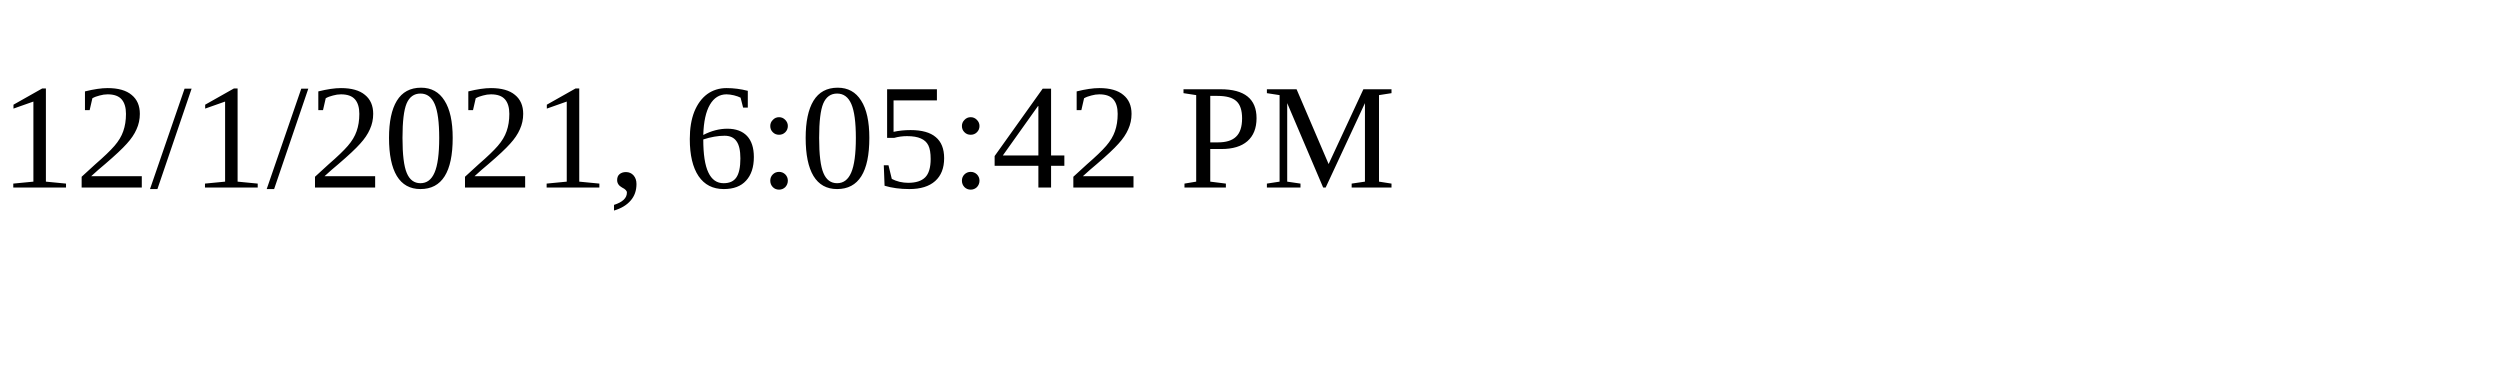
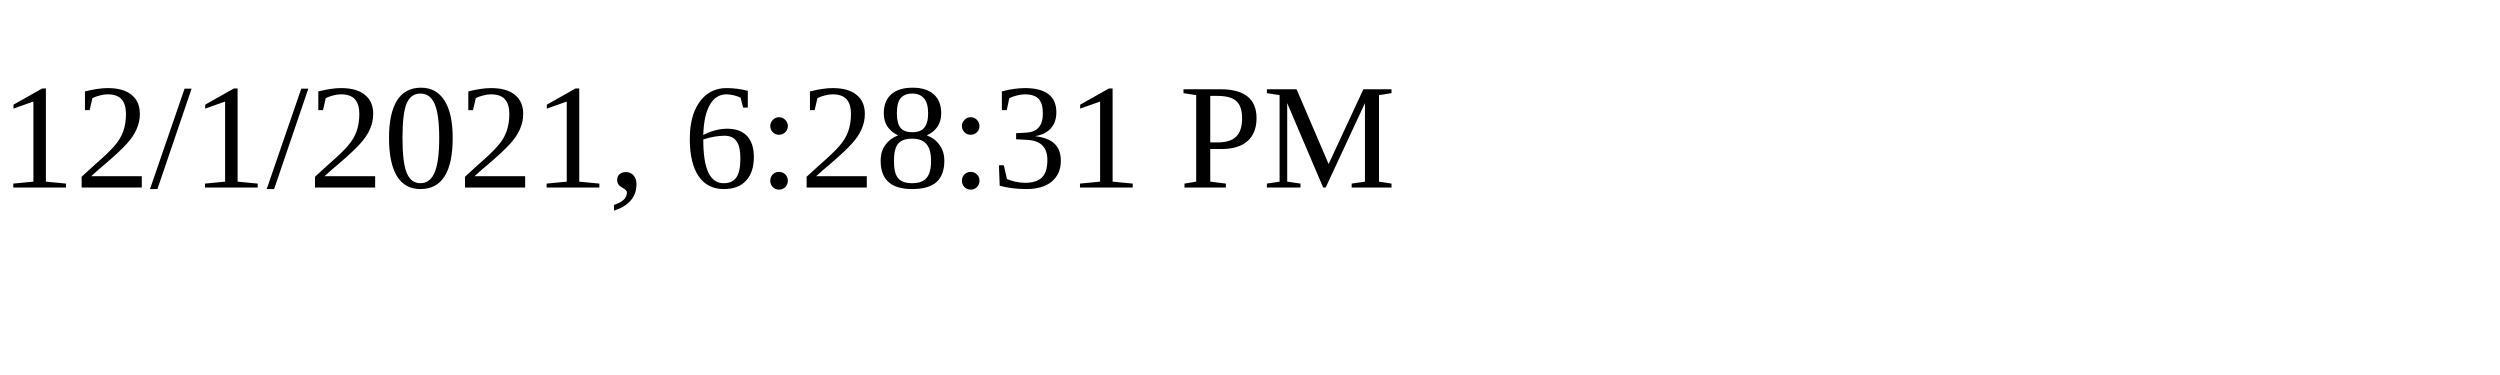
<svg xmlns="http://www.w3.org/2000/svg" height="30" width="200">
-   <text x="0" y="15">12/1/2021, 6:05:42 PM</text>
+   <text x="0" y="15">12/1/2021, 6:28:31 PM</text>
</svg>
